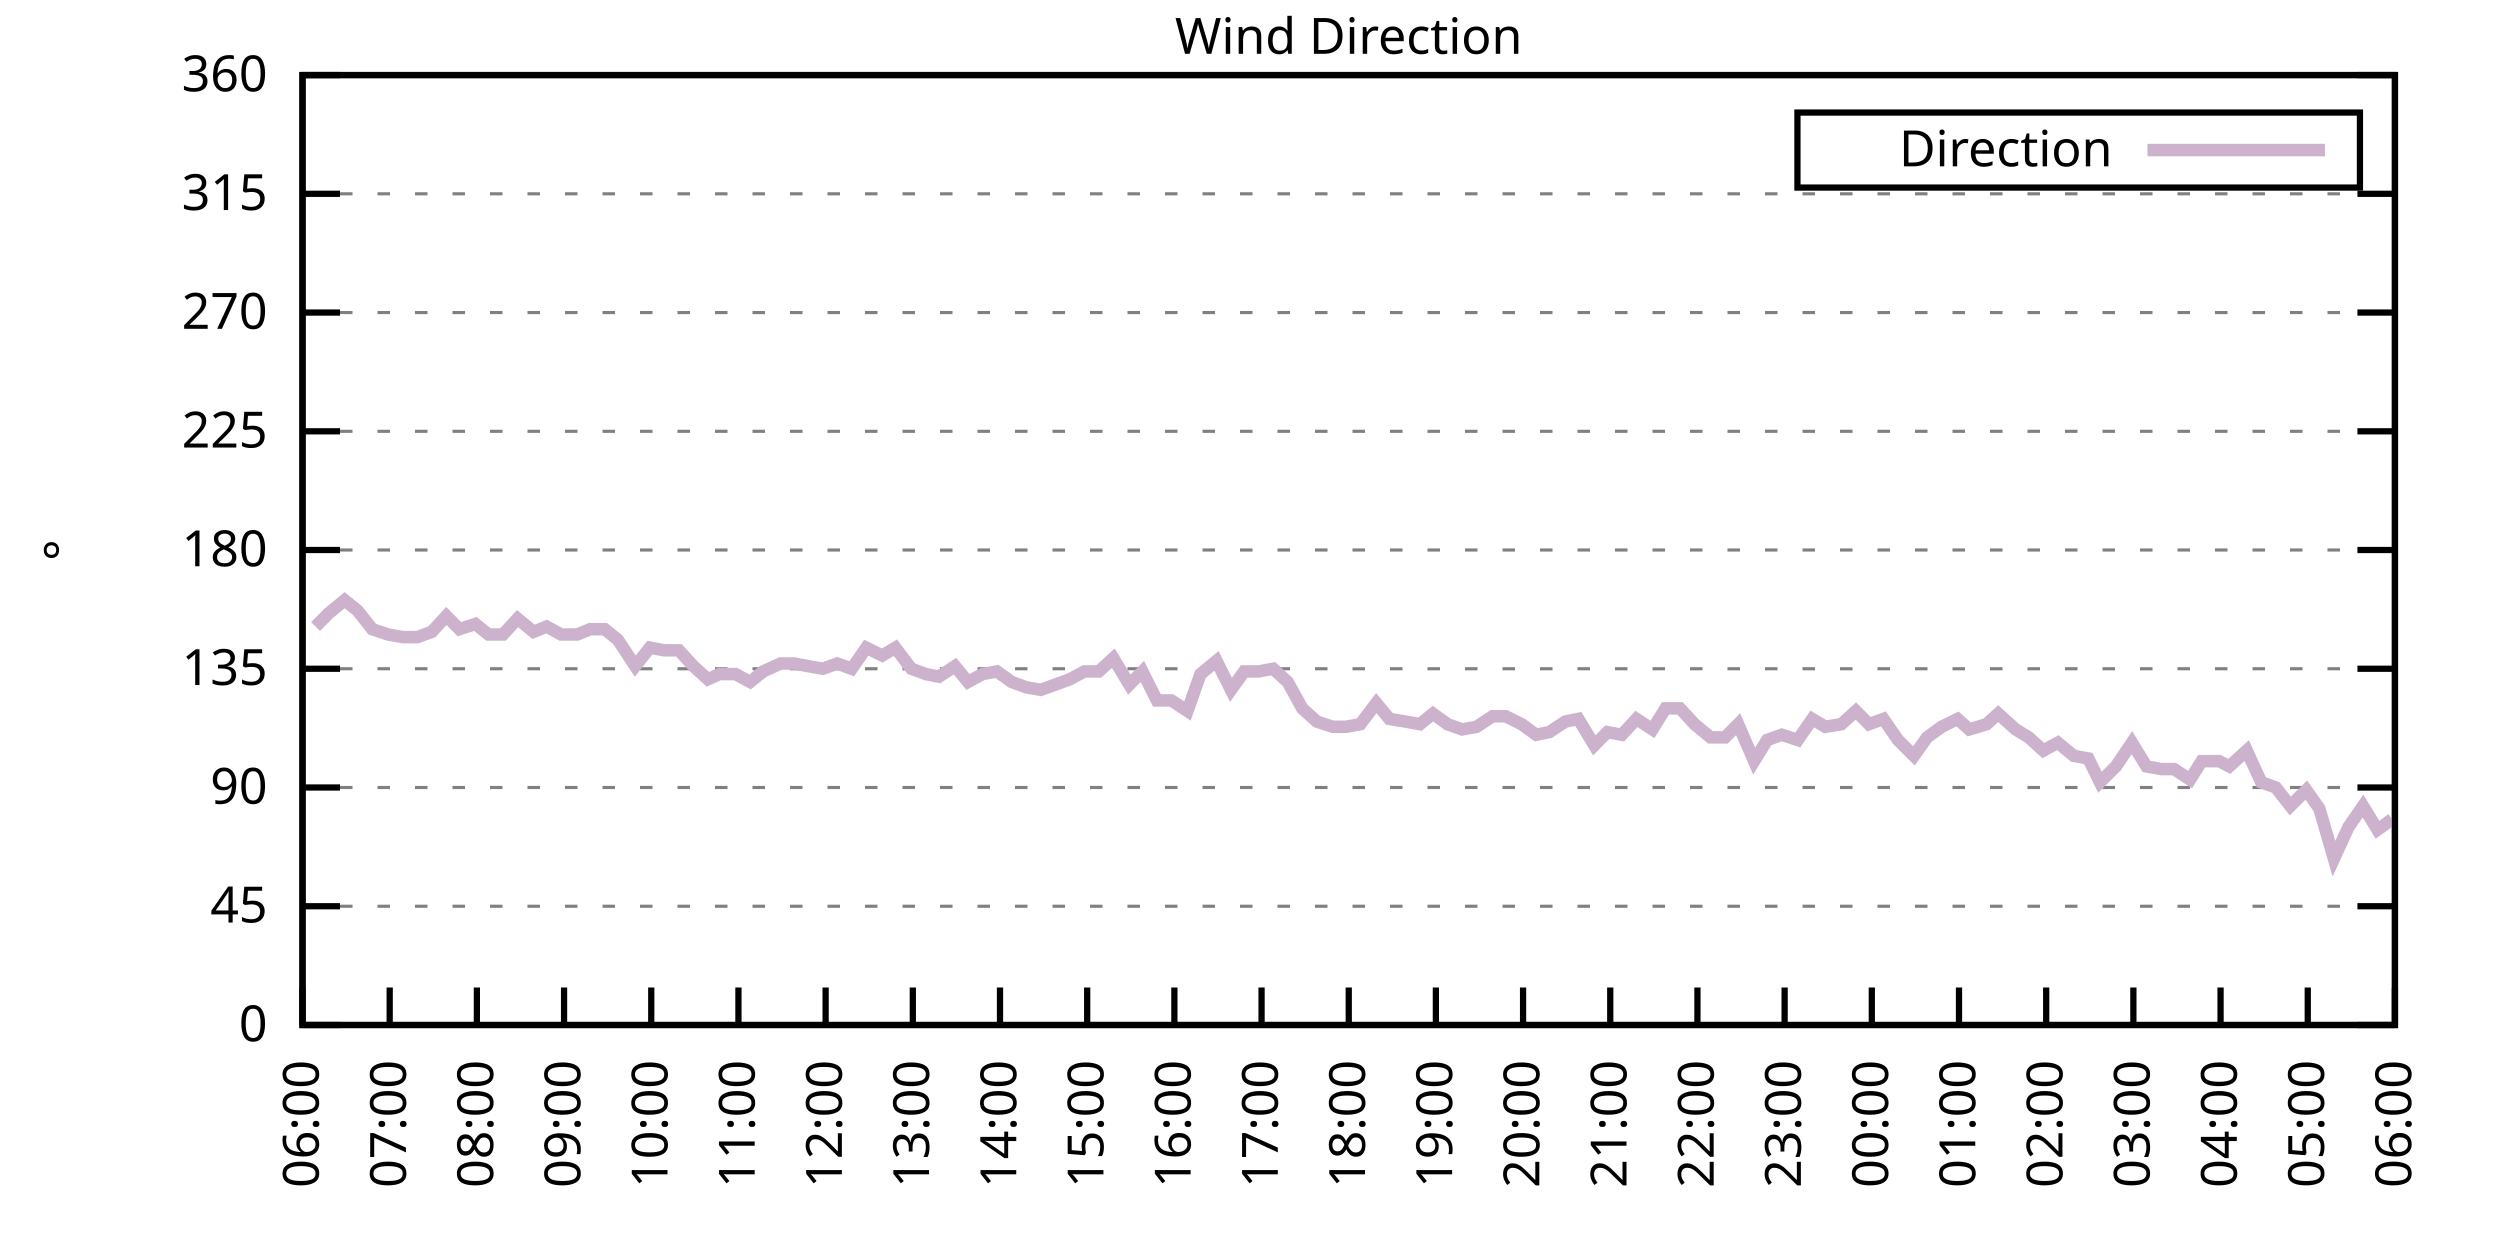
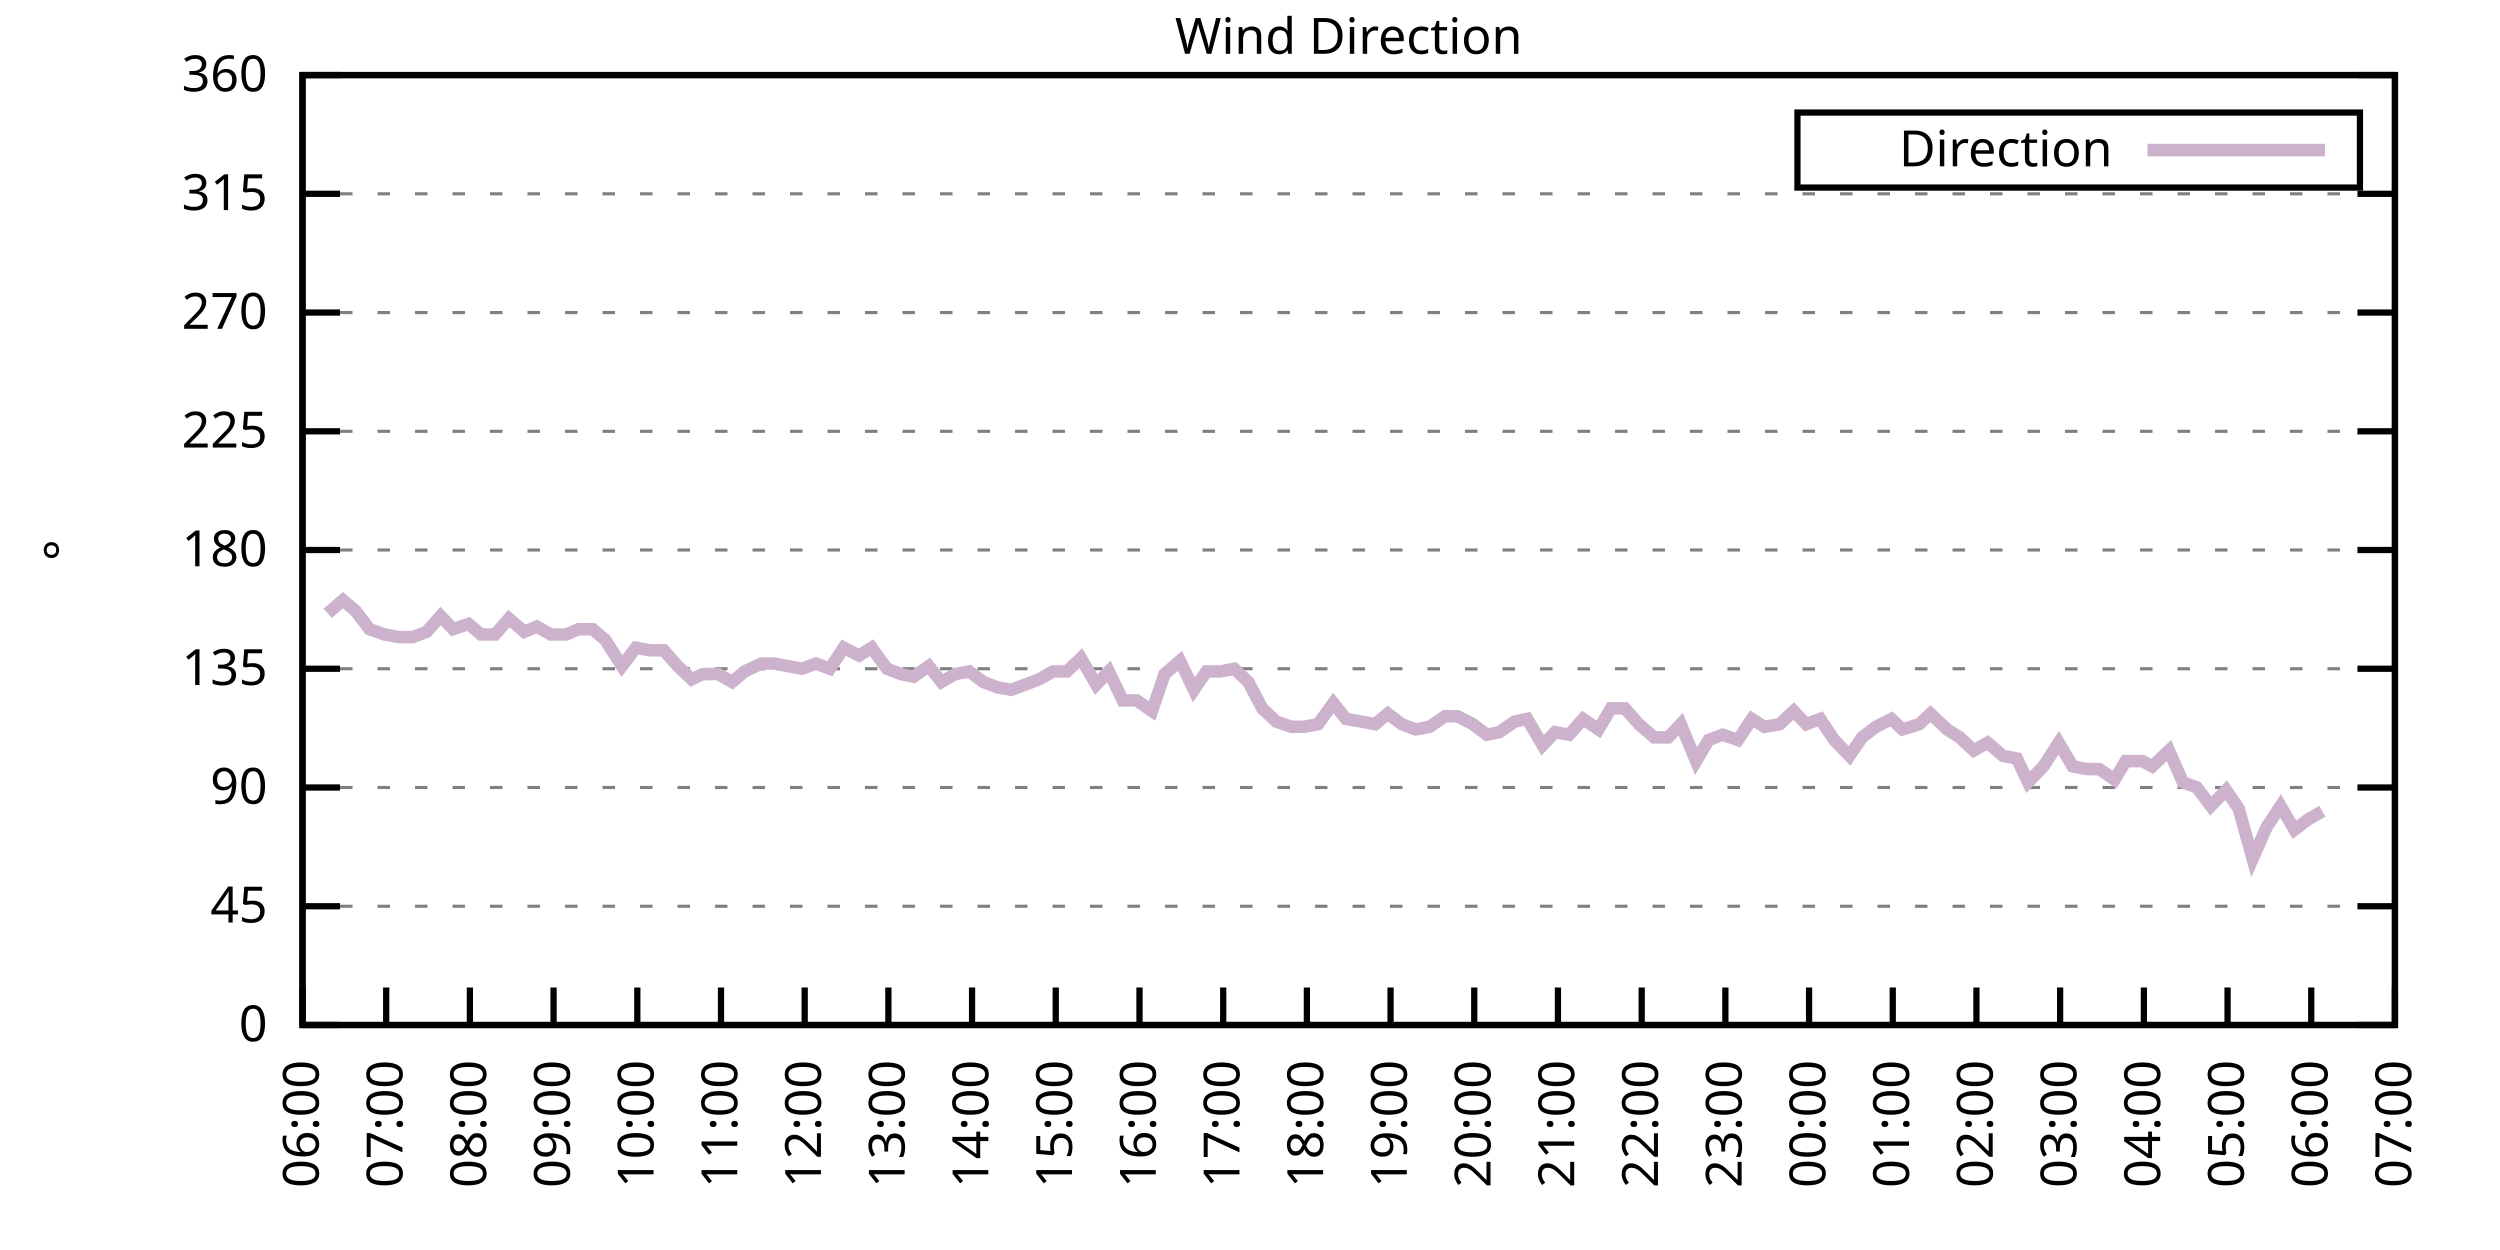
<svg xmlns="http://www.w3.org/2000/svg" xmlns:xlink="http://www.w3.org/1999/xlink" width="400" height="200" viewBox="0 0 400 200">
  <g id="gnuplot_canvas">
    <rect x="0" y="0" width="400" height="200" fill="none" />
    <defs>
      <circle id="gpDot" r="0.5" stroke-width="0.5" stroke="currentColor" />
      <path id="gpPt0" stroke-width="0.333" stroke="currentColor" d="M-1,0 h2 M0,-1 v2" />
      <path id="gpPt1" stroke-width="0.333" stroke="currentColor" d="M-1,-1 L1,1 M1,-1 L-1,1" />
      <path id="gpPt2" stroke-width="0.333" stroke="currentColor" d="M-1,0 L1,0 M0,-1 L0,1 M-1,-1 L1,1 M-1,1 L1,-1" />
      <rect id="gpPt3" stroke-width="0.333" stroke="currentColor" x="-1" y="-1" width="2" height="2" />
      <rect id="gpPt4" stroke-width="0.333" stroke="currentColor" fill="currentColor" x="-1" y="-1" width="2" height="2" />
      <circle id="gpPt5" stroke-width="0.333" stroke="currentColor" cx="0" cy="0" r="1" />
      <use xlink:href="#gpPt5" id="gpPt6" fill="currentColor" stroke="none" />
      <path id="gpPt7" stroke-width="0.333" stroke="currentColor" d="M0,-1.33 L-1.33,0.67 L1.33,0.67 z" />
      <use xlink:href="#gpPt7" id="gpPt8" fill="currentColor" stroke="none" />
      <use xlink:href="#gpPt7" id="gpPt9" stroke="currentColor" transform="rotate(180)" />
      <use xlink:href="#gpPt9" id="gpPt10" fill="currentColor" stroke="none" />
      <use xlink:href="#gpPt3" id="gpPt11" stroke="currentColor" transform="rotate(45)" />
      <use xlink:href="#gpPt11" id="gpPt12" fill="currentColor" stroke="none" />
      <path id="gpPt13" stroke-width="0.333" stroke="currentColor" d="M0,1.330 L1.265,0.411 L0.782,-1.067 L-0.782,-1.076 L-1.265,0.411 z" />
      <use xlink:href="#gpPt13" id="gpPt14" fill="currentColor" stroke="none" />
      <filter id="textbox" filterUnits="objectBoundingBox" x="0" y="0" height="1" width="1">
        <feFlood flood-color="white" flood-opacity="1" result="bgnd" />
        <feComposite in="SourceGraphic" in2="bgnd" operator="atop" />
      </filter>
      <filter id="greybox" filterUnits="objectBoundingBox" x="0" y="0" height="1" width="1">
        <feFlood flood-color="lightgrey" flood-opacity="1" result="grey" />
        <feComposite in="SourceGraphic" in2="grey" operator="atop" />
      </filter>
    </defs>
    <g fill="none" color="white" stroke="currentColor" stroke-width="1.00" stroke-linecap="butt" stroke-linejoin="miter">
</g>
    <g fill="none" color="black" stroke="currentColor" stroke-width="1.00" stroke-linecap="butt" stroke-linejoin="miter">
      <g stroke="none" shape-rendering="crispEdges">
        <polygon fill="rgb(255, 255, 255)" points="48.40,164.00 383.18,164.00 383.18,12.02 48.40,12.02 " />
      </g>
    </g>
    <g fill="none" color="black" stroke="currentColor" stroke-width="1.00" stroke-linecap="butt" stroke-linejoin="miter">
</g>
    <g fill="none" color="black" stroke="black" stroke-width="0.50" stroke-linecap="butt" stroke-linejoin="miter">
</g>
    <g fill="none" color="gray" stroke="currentColor" stroke-width="0.50" stroke-linecap="butt" stroke-linejoin="miter">
      <path stroke="gray" stroke-dasharray="2,4" class="gridline" d="M48.40,164.00 L383.19,164.00  " />
    </g>
    <g fill="none" color="gray" stroke="gray" stroke-width="1.00" stroke-linecap="butt" stroke-linejoin="miter">
</g>
    <g fill="none" color="black" stroke="currentColor" stroke-width="1.00" stroke-linecap="butt" stroke-linejoin="miter">
      <path stroke="black" d="M48.40,164.00 L54.40,164.00 M383.19,164.00 L377.19,164.00  " />
      <g transform="translate(42.80,166.60)" stroke="none" fill="black" font-family="Sans" font-size="8.00" text-anchor="end">
        <text>
          <tspan font-family="Sans"> 0</tspan>
        </text>
      </g>
    </g>
    <g fill="none" color="black" stroke="currentColor" stroke-width="1.00" stroke-linecap="butt" stroke-linejoin="miter">
</g>
    <g fill="none" color="black" stroke="black" stroke-width="0.50" stroke-linecap="butt" stroke-linejoin="miter">
</g>
    <g fill="none" color="gray" stroke="currentColor" stroke-width="0.50" stroke-linecap="butt" stroke-linejoin="miter">
      <path stroke="gray" stroke-dasharray="2,4" class="gridline" d="M48.40,145.00 L383.19,145.00  " />
    </g>
    <g fill="none" color="gray" stroke="gray" stroke-width="1.00" stroke-linecap="butt" stroke-linejoin="miter">
</g>
    <g fill="none" color="black" stroke="currentColor" stroke-width="1.00" stroke-linecap="butt" stroke-linejoin="miter">
      <path stroke="black" d="M48.40,145.00 L54.40,145.00 M383.19,145.00 L377.19,145.00  " />
      <g transform="translate(42.80,147.60)" stroke="none" fill="black" font-family="Sans" font-size="8.00" text-anchor="end">
        <text>
          <tspan font-family="Sans"> 45</tspan>
        </text>
      </g>
    </g>
    <g fill="none" color="black" stroke="currentColor" stroke-width="1.00" stroke-linecap="butt" stroke-linejoin="miter">
</g>
    <g fill="none" color="black" stroke="black" stroke-width="0.50" stroke-linecap="butt" stroke-linejoin="miter">
</g>
    <g fill="none" color="gray" stroke="currentColor" stroke-width="0.50" stroke-linecap="butt" stroke-linejoin="miter">
      <path stroke="gray" stroke-dasharray="2,4" class="gridline" d="M48.40,126.00 L383.19,126.00  " />
    </g>
    <g fill="none" color="gray" stroke="gray" stroke-width="1.00" stroke-linecap="butt" stroke-linejoin="miter">
</g>
    <g fill="none" color="black" stroke="currentColor" stroke-width="1.00" stroke-linecap="butt" stroke-linejoin="miter">
      <path stroke="black" d="M48.40,126.00 L54.40,126.00 M383.19,126.00 L377.19,126.00  " />
      <g transform="translate(42.80,128.60)" stroke="none" fill="black" font-family="Sans" font-size="8.00" text-anchor="end">
        <text>
          <tspan font-family="Sans"> 90</tspan>
        </text>
      </g>
    </g>
    <g fill="none" color="black" stroke="currentColor" stroke-width="1.00" stroke-linecap="butt" stroke-linejoin="miter">
</g>
    <g fill="none" color="black" stroke="black" stroke-width="0.50" stroke-linecap="butt" stroke-linejoin="miter">
</g>
    <g fill="none" color="gray" stroke="currentColor" stroke-width="0.50" stroke-linecap="butt" stroke-linejoin="miter">
      <path stroke="gray" stroke-dasharray="2,4" class="gridline" d="M48.40,107.00 L383.19,107.00  " />
    </g>
    <g fill="none" color="gray" stroke="gray" stroke-width="1.00" stroke-linecap="butt" stroke-linejoin="miter">
</g>
    <g fill="none" color="black" stroke="currentColor" stroke-width="1.00" stroke-linecap="butt" stroke-linejoin="miter">
      <path stroke="black" d="M48.40,107.00 L54.40,107.00 M383.19,107.00 L377.19,107.00  " />
      <g transform="translate(42.80,109.60)" stroke="none" fill="black" font-family="Sans" font-size="8.00" text-anchor="end">
        <text>
          <tspan font-family="Sans"> 135</tspan>
        </text>
      </g>
    </g>
    <g fill="none" color="black" stroke="currentColor" stroke-width="1.00" stroke-linecap="butt" stroke-linejoin="miter">
</g>
    <g fill="none" color="black" stroke="black" stroke-width="0.50" stroke-linecap="butt" stroke-linejoin="miter">
</g>
    <g fill="none" color="gray" stroke="currentColor" stroke-width="0.50" stroke-linecap="butt" stroke-linejoin="miter">
      <path stroke="gray" stroke-dasharray="2,4" class="gridline" d="M48.40,88.00 L383.19,88.00  " />
    </g>
    <g fill="none" color="gray" stroke="gray" stroke-width="1.00" stroke-linecap="butt" stroke-linejoin="miter">
</g>
    <g fill="none" color="black" stroke="currentColor" stroke-width="1.00" stroke-linecap="butt" stroke-linejoin="miter">
      <path stroke="black" d="M48.40,88.00 L54.40,88.00 M383.19,88.00 L377.19,88.00  " />
      <g transform="translate(42.80,90.60)" stroke="none" fill="black" font-family="Sans" font-size="8.00" text-anchor="end">
        <text>
          <tspan font-family="Sans"> 180</tspan>
        </text>
      </g>
    </g>
    <g fill="none" color="black" stroke="currentColor" stroke-width="1.00" stroke-linecap="butt" stroke-linejoin="miter">
</g>
    <g fill="none" color="black" stroke="black" stroke-width="0.50" stroke-linecap="butt" stroke-linejoin="miter">
</g>
    <g fill="none" color="gray" stroke="currentColor" stroke-width="0.50" stroke-linecap="butt" stroke-linejoin="miter">
      <path stroke="gray" stroke-dasharray="2,4" class="gridline" d="M48.40,69.01 L383.19,69.01  " />
    </g>
    <g fill="none" color="gray" stroke="gray" stroke-width="1.00" stroke-linecap="butt" stroke-linejoin="miter">
</g>
    <g fill="none" color="black" stroke="currentColor" stroke-width="1.00" stroke-linecap="butt" stroke-linejoin="miter">
      <path stroke="black" d="M48.40,69.01 L54.40,69.01 M383.19,69.01 L377.19,69.01  " />
      <g transform="translate(42.80,71.61)" stroke="none" fill="black" font-family="Sans" font-size="8.00" text-anchor="end">
        <text>
          <tspan font-family="Sans"> 225</tspan>
        </text>
      </g>
    </g>
    <g fill="none" color="black" stroke="currentColor" stroke-width="1.00" stroke-linecap="butt" stroke-linejoin="miter">
</g>
    <g fill="none" color="black" stroke="black" stroke-width="0.50" stroke-linecap="butt" stroke-linejoin="miter">
</g>
    <g fill="none" color="gray" stroke="currentColor" stroke-width="0.50" stroke-linecap="butt" stroke-linejoin="miter">
      <path stroke="gray" stroke-dasharray="2,4" class="gridline" d="M48.40,50.01 L383.19,50.01  " />
    </g>
    <g fill="none" color="gray" stroke="gray" stroke-width="1.00" stroke-linecap="butt" stroke-linejoin="miter">
</g>
    <g fill="none" color="black" stroke="currentColor" stroke-width="1.00" stroke-linecap="butt" stroke-linejoin="miter">
      <path stroke="black" d="M48.40,50.01 L54.40,50.01 M383.19,50.01 L377.19,50.01  " />
      <g transform="translate(42.80,52.61)" stroke="none" fill="black" font-family="Sans" font-size="8.00" text-anchor="end">
        <text>
          <tspan font-family="Sans"> 270</tspan>
        </text>
      </g>
    </g>
    <g fill="none" color="black" stroke="currentColor" stroke-width="1.00" stroke-linecap="butt" stroke-linejoin="miter">
</g>
    <g fill="none" color="black" stroke="black" stroke-width="0.50" stroke-linecap="butt" stroke-linejoin="miter">
</g>
    <g fill="none" color="gray" stroke="currentColor" stroke-width="0.50" stroke-linecap="butt" stroke-linejoin="miter">
      <path stroke="gray" stroke-dasharray="2,4" class="gridline" d="M48.40,31.01 L383.19,31.01  " />
    </g>
    <g fill="none" color="gray" stroke="gray" stroke-width="1.00" stroke-linecap="butt" stroke-linejoin="miter">
</g>
    <g fill="none" color="black" stroke="currentColor" stroke-width="1.00" stroke-linecap="butt" stroke-linejoin="miter">
      <path stroke="black" d="M48.40,31.01 L54.40,31.01 M383.19,31.01 L377.19,31.01  " />
      <g transform="translate(42.80,33.61)" stroke="none" fill="black" font-family="Sans" font-size="8.00" text-anchor="end">
        <text>
          <tspan font-family="Sans"> 315</tspan>
        </text>
      </g>
    </g>
    <g fill="none" color="black" stroke="currentColor" stroke-width="1.00" stroke-linecap="butt" stroke-linejoin="miter">
</g>
    <g fill="none" color="black" stroke="black" stroke-width="0.50" stroke-linecap="butt" stroke-linejoin="miter">
</g>
    <g fill="none" color="gray" stroke="currentColor" stroke-width="0.50" stroke-linecap="butt" stroke-linejoin="miter">
      <path stroke="gray" stroke-dasharray="2,4" class="gridline" d="M48.40,12.01 L383.19,12.01  " />
    </g>
    <g fill="none" color="gray" stroke="gray" stroke-width="1.00" stroke-linecap="butt" stroke-linejoin="miter">
</g>
    <g fill="none" color="black" stroke="currentColor" stroke-width="1.00" stroke-linecap="butt" stroke-linejoin="miter">
      <path stroke="black" d="M48.40,12.01 L54.40,12.01 M383.19,12.01 L377.19,12.01  " />
      <g transform="translate(42.80,14.61)" stroke="none" fill="black" font-family="Sans" font-size="8.00" text-anchor="end">
        <text>
          <tspan font-family="Sans"> 360</tspan>
        </text>
      </g>
    </g>
    <g fill="none" color="black" stroke="currentColor" stroke-width="1.00" stroke-linecap="butt" stroke-linejoin="miter">
      <path stroke="black" d="M48.40,164.00 L48.40,158.00  " />
      <g transform="translate(51.00,169.60) rotate(270.00)" stroke="none" fill="black" font-family="Sans" font-size="8.00" text-anchor="end">
        <text>
          <tspan font-family="Sans">06:00</tspan>
        </text>
      </g>
    </g>
    <g fill="none" color="black" stroke="currentColor" stroke-width="1.00" stroke-linecap="butt" stroke-linejoin="miter">
-       <path stroke="black" d="M62.35,164.00 L62.35,158.00  " />
-       <g transform="translate(64.95,169.60) rotate(270.00)" stroke="none" fill="black" font-family="Sans" font-size="8.00" text-anchor="end">
+       <path stroke="black" d="M61.79,164.00 L61.79,158.00  " />
+       <g transform="translate(64.39,169.60) rotate(270.00)" stroke="none" fill="black" font-family="Sans" font-size="8.00" text-anchor="end">
        <text>
          <tspan font-family="Sans">07:00</tspan>
        </text>
      </g>
    </g>
    <g fill="none" color="black" stroke="currentColor" stroke-width="1.00" stroke-linecap="butt" stroke-linejoin="miter">
-       <path stroke="black" d="M76.30,164.00 L76.30,158.00  " />
-       <g transform="translate(78.90,169.60) rotate(270.00)" stroke="none" fill="black" font-family="Sans" font-size="8.00" text-anchor="end">
+       <path stroke="black" d="M75.18,164.00 L75.18,158.00  " />
+       <g transform="translate(77.78,169.60) rotate(270.00)" stroke="none" fill="black" font-family="Sans" font-size="8.00" text-anchor="end">
        <text>
          <tspan font-family="Sans">08:00</tspan>
        </text>
      </g>
    </g>
    <g fill="none" color="black" stroke="currentColor" stroke-width="1.00" stroke-linecap="butt" stroke-linejoin="miter">
-       <path stroke="black" d="M90.25,164.00 L90.25,158.00  " />
-       <g transform="translate(92.85,169.60) rotate(270.00)" stroke="none" fill="black" font-family="Sans" font-size="8.00" text-anchor="end">
+       <path stroke="black" d="M88.57,164.00 L88.57,158.00  " />
+       <g transform="translate(91.17,169.60) rotate(270.00)" stroke="none" fill="black" font-family="Sans" font-size="8.00" text-anchor="end">
        <text>
          <tspan font-family="Sans">09:00</tspan>
        </text>
      </g>
    </g>
    <g fill="none" color="black" stroke="currentColor" stroke-width="1.00" stroke-linecap="butt" stroke-linejoin="miter">
-       <path stroke="black" d="M104.20,164.00 L104.20,158.00  " />
-       <g transform="translate(106.80,169.60) rotate(270.00)" stroke="none" fill="black" font-family="Sans" font-size="8.00" text-anchor="end">
+       <path stroke="black" d="M101.97,164.00 L101.97,158.00  " />
+       <g transform="translate(104.57,169.60) rotate(270.00)" stroke="none" fill="black" font-family="Sans" font-size="8.00" text-anchor="end">
        <text>
          <tspan font-family="Sans">10:00</tspan>
        </text>
      </g>
    </g>
    <g fill="none" color="black" stroke="currentColor" stroke-width="1.00" stroke-linecap="butt" stroke-linejoin="miter">
-       <path stroke="black" d="M118.15,164.00 L118.15,158.00  " />
-       <g transform="translate(120.75,169.60) rotate(270.00)" stroke="none" fill="black" font-family="Sans" font-size="8.00" text-anchor="end">
+       <path stroke="black" d="M115.36,164.00 L115.36,158.00  " />
+       <g transform="translate(117.96,169.60) rotate(270.00)" stroke="none" fill="black" font-family="Sans" font-size="8.00" text-anchor="end">
        <text>
          <tspan font-family="Sans">11:00</tspan>
        </text>
      </g>
    </g>
    <g fill="none" color="black" stroke="currentColor" stroke-width="1.00" stroke-linecap="butt" stroke-linejoin="miter">
-       <path stroke="black" d="M132.10,164.00 L132.10,158.00  " />
-       <g transform="translate(134.70,169.60) rotate(270.00)" stroke="none" fill="black" font-family="Sans" font-size="8.00" text-anchor="end">
+       <path stroke="black" d="M128.75,164.00 L128.75,158.00  " />
+       <g transform="translate(131.35,169.60) rotate(270.00)" stroke="none" fill="black" font-family="Sans" font-size="8.00" text-anchor="end">
        <text>
          <tspan font-family="Sans">12:00</tspan>
        </text>
      </g>
    </g>
    <g fill="none" color="black" stroke="currentColor" stroke-width="1.00" stroke-linecap="butt" stroke-linejoin="miter">
-       <path stroke="black" d="M146.05,164.00 L146.05,158.00  " />
-       <g transform="translate(148.65,169.60) rotate(270.00)" stroke="none" fill="black" font-family="Sans" font-size="8.00" text-anchor="end">
+       <path stroke="black" d="M142.14,164.00 L142.14,158.00  " />
+       <g transform="translate(144.74,169.60) rotate(270.00)" stroke="none" fill="black" font-family="Sans" font-size="8.00" text-anchor="end">
        <text>
          <tspan font-family="Sans">13:00</tspan>
        </text>
      </g>
    </g>
    <g fill="none" color="black" stroke="currentColor" stroke-width="1.00" stroke-linecap="butt" stroke-linejoin="miter">
-       <path stroke="black" d="M160.00,164.00 L160.00,158.00  " />
-       <g transform="translate(162.60,169.60) rotate(270.00)" stroke="none" fill="black" font-family="Sans" font-size="8.00" text-anchor="end">
+       <path stroke="black" d="M155.53,164.00 L155.53,158.00  " />
+       <g transform="translate(158.13,169.60) rotate(270.00)" stroke="none" fill="black" font-family="Sans" font-size="8.00" text-anchor="end">
        <text>
          <tspan font-family="Sans">14:00</tspan>
        </text>
      </g>
    </g>
    <g fill="none" color="black" stroke="currentColor" stroke-width="1.00" stroke-linecap="butt" stroke-linejoin="miter">
-       <path stroke="black" d="M173.95,164.00 L173.95,158.00  " />
-       <g transform="translate(176.55,169.60) rotate(270.00)" stroke="none" fill="black" font-family="Sans" font-size="8.00" text-anchor="end">
+       <path stroke="black" d="M168.92,164.00 L168.92,158.00  " />
+       <g transform="translate(171.52,169.60) rotate(270.00)" stroke="none" fill="black" font-family="Sans" font-size="8.00" text-anchor="end">
        <text>
          <tspan font-family="Sans">15:00</tspan>
        </text>
      </g>
    </g>
    <g fill="none" color="black" stroke="currentColor" stroke-width="1.00" stroke-linecap="butt" stroke-linejoin="miter">
-       <path stroke="black" d="M187.90,164.00 L187.90,158.00  " />
-       <g transform="translate(190.50,169.60) rotate(270.00)" stroke="none" fill="black" font-family="Sans" font-size="8.00" text-anchor="end">
+       <path stroke="black" d="M182.32,164.00 L182.32,158.00  " />
+       <g transform="translate(184.92,169.60) rotate(270.00)" stroke="none" fill="black" font-family="Sans" font-size="8.00" text-anchor="end">
        <text>
          <tspan font-family="Sans">16:00</tspan>
        </text>
      </g>
    </g>
    <g fill="none" color="black" stroke="currentColor" stroke-width="1.00" stroke-linecap="butt" stroke-linejoin="miter">
-       <path stroke="black" d="M201.85,164.00 L201.85,158.00  " />
-       <g transform="translate(204.45,169.60) rotate(270.00)" stroke="none" fill="black" font-family="Sans" font-size="8.00" text-anchor="end">
+       <path stroke="black" d="M195.71,164.00 L195.71,158.00  " />
+       <g transform="translate(198.31,169.60) rotate(270.00)" stroke="none" fill="black" font-family="Sans" font-size="8.00" text-anchor="end">
        <text>
          <tspan font-family="Sans">17:00</tspan>
        </text>
      </g>
    </g>
    <g fill="none" color="black" stroke="currentColor" stroke-width="1.00" stroke-linecap="butt" stroke-linejoin="miter">
-       <path stroke="black" d="M215.80,164.00 L215.80,158.00  " />
-       <g transform="translate(218.40,169.60) rotate(270.00)" stroke="none" fill="black" font-family="Sans" font-size="8.00" text-anchor="end">
+       <path stroke="black" d="M209.10,164.00 L209.10,158.00  " />
+       <g transform="translate(211.70,169.60) rotate(270.00)" stroke="none" fill="black" font-family="Sans" font-size="8.00" text-anchor="end">
        <text>
          <tspan font-family="Sans">18:00</tspan>
        </text>
      </g>
    </g>
    <g fill="none" color="black" stroke="currentColor" stroke-width="1.00" stroke-linecap="butt" stroke-linejoin="miter">
-       <path stroke="black" d="M229.74,164.00 L229.74,158.00  " />
-       <g transform="translate(232.34,169.60) rotate(270.00)" stroke="none" fill="black" font-family="Sans" font-size="8.00" text-anchor="end">
+       <path stroke="black" d="M222.49,164.00 L222.49,158.00  " />
+       <g transform="translate(225.09,169.60) rotate(270.00)" stroke="none" fill="black" font-family="Sans" font-size="8.00" text-anchor="end">
        <text>
          <tspan font-family="Sans">19:00</tspan>
        </text>
      </g>
    </g>
    <g fill="none" color="black" stroke="currentColor" stroke-width="1.00" stroke-linecap="butt" stroke-linejoin="miter">
-       <path stroke="black" d="M243.69,164.00 L243.69,158.00  " />
-       <g transform="translate(246.29,169.60) rotate(270.00)" stroke="none" fill="black" font-family="Sans" font-size="8.00" text-anchor="end">
+       <path stroke="black" d="M235.88,164.00 L235.88,158.00  " />
+       <g transform="translate(238.48,169.60) rotate(270.00)" stroke="none" fill="black" font-family="Sans" font-size="8.00" text-anchor="end">
        <text>
          <tspan font-family="Sans">20:00</tspan>
        </text>
      </g>
    </g>
    <g fill="none" color="black" stroke="currentColor" stroke-width="1.00" stroke-linecap="butt" stroke-linejoin="miter">
-       <path stroke="black" d="M257.64,164.00 L257.64,158.00  " />
-       <g transform="translate(260.24,169.60) rotate(270.00)" stroke="none" fill="black" font-family="Sans" font-size="8.00" text-anchor="end">
+       <path stroke="black" d="M249.27,164.00 L249.27,158.00  " />
+       <g transform="translate(251.87,169.60) rotate(270.00)" stroke="none" fill="black" font-family="Sans" font-size="8.00" text-anchor="end">
        <text>
          <tspan font-family="Sans">21:00</tspan>
        </text>
      </g>
    </g>
    <g fill="none" color="black" stroke="currentColor" stroke-width="1.00" stroke-linecap="butt" stroke-linejoin="miter">
-       <path stroke="black" d="M271.59,164.00 L271.59,158.00  " />
-       <g transform="translate(274.19,169.60) rotate(270.00)" stroke="none" fill="black" font-family="Sans" font-size="8.00" text-anchor="end">
+       <path stroke="black" d="M262.67,164.00 L262.67,158.00  " />
+       <g transform="translate(265.27,169.60) rotate(270.00)" stroke="none" fill="black" font-family="Sans" font-size="8.00" text-anchor="end">
        <text>
          <tspan font-family="Sans">22:00</tspan>
        </text>
      </g>
    </g>
    <g fill="none" color="black" stroke="currentColor" stroke-width="1.00" stroke-linecap="butt" stroke-linejoin="miter">
-       <path stroke="black" d="M285.54,164.00 L285.54,158.00  " />
-       <g transform="translate(288.14,169.60) rotate(270.00)" stroke="none" fill="black" font-family="Sans" font-size="8.00" text-anchor="end">
+       <path stroke="black" d="M276.06,164.00 L276.06,158.00  " />
+       <g transform="translate(278.66,169.60) rotate(270.00)" stroke="none" fill="black" font-family="Sans" font-size="8.00" text-anchor="end">
        <text>
          <tspan font-family="Sans">23:00</tspan>
        </text>
      </g>
    </g>
    <g fill="none" color="black" stroke="currentColor" stroke-width="1.00" stroke-linecap="butt" stroke-linejoin="miter">
-       <path stroke="black" d="M299.49,164.00 L299.49,158.00  " />
-       <g transform="translate(302.09,169.60) rotate(270.00)" stroke="none" fill="black" font-family="Sans" font-size="8.00" text-anchor="end">
+       <path stroke="black" d="M289.45,164.00 L289.45,158.00  " />
+       <g transform="translate(292.05,169.60) rotate(270.00)" stroke="none" fill="black" font-family="Sans" font-size="8.00" text-anchor="end">
        <text>
          <tspan font-family="Sans">00:00</tspan>
        </text>
      </g>
    </g>
    <g fill="none" color="black" stroke="currentColor" stroke-width="1.00" stroke-linecap="butt" stroke-linejoin="miter">
-       <path stroke="black" d="M313.44,164.00 L313.44,158.00  " />
-       <g transform="translate(316.04,169.60) rotate(270.00)" stroke="none" fill="black" font-family="Sans" font-size="8.00" text-anchor="end">
+       <path stroke="black" d="M302.84,164.00 L302.84,158.00  " />
+       <g transform="translate(305.44,169.60) rotate(270.00)" stroke="none" fill="black" font-family="Sans" font-size="8.00" text-anchor="end">
        <text>
          <tspan font-family="Sans">01:00</tspan>
        </text>
      </g>
    </g>
    <g fill="none" color="black" stroke="currentColor" stroke-width="1.00" stroke-linecap="butt" stroke-linejoin="miter">
-       <path stroke="black" d="M327.39,164.00 L327.39,158.00  " />
-       <g transform="translate(329.99,169.60) rotate(270.00)" stroke="none" fill="black" font-family="Sans" font-size="8.00" text-anchor="end">
+       <path stroke="black" d="M316.23,164.00 L316.23,158.00  " />
+       <g transform="translate(318.83,169.60) rotate(270.00)" stroke="none" fill="black" font-family="Sans" font-size="8.00" text-anchor="end">
        <text>
          <tspan font-family="Sans">02:00</tspan>
        </text>
      </g>
    </g>
    <g fill="none" color="black" stroke="currentColor" stroke-width="1.00" stroke-linecap="butt" stroke-linejoin="miter">
-       <path stroke="black" d="M341.34,164.00 L341.34,158.00  " />
-       <g transform="translate(343.94,169.60) rotate(270.00)" stroke="none" fill="black" font-family="Sans" font-size="8.00" text-anchor="end">
+       <path stroke="black" d="M329.62,164.00 L329.62,158.00  " />
+       <g transform="translate(332.22,169.60) rotate(270.00)" stroke="none" fill="black" font-family="Sans" font-size="8.00" text-anchor="end">
        <text>
          <tspan font-family="Sans">03:00</tspan>
        </text>
      </g>
    </g>
    <g fill="none" color="black" stroke="currentColor" stroke-width="1.00" stroke-linecap="butt" stroke-linejoin="miter">
-       <path stroke="black" d="M355.29,164.00 L355.29,158.00  " />
-       <g transform="translate(357.89,169.60) rotate(270.00)" stroke="none" fill="black" font-family="Sans" font-size="8.00" text-anchor="end">
+       <path stroke="black" d="M343.02,164.00 L343.02,158.00  " />
+       <g transform="translate(345.62,169.60) rotate(270.00)" stroke="none" fill="black" font-family="Sans" font-size="8.00" text-anchor="end">
        <text>
          <tspan font-family="Sans">04:00</tspan>
        </text>
      </g>
    </g>
    <g fill="none" color="black" stroke="currentColor" stroke-width="1.00" stroke-linecap="butt" stroke-linejoin="miter">
-       <path stroke="black" d="M369.24,164.00 L369.24,158.00  " />
-       <g transform="translate(371.84,169.60) rotate(270.00)" stroke="none" fill="black" font-family="Sans" font-size="8.00" text-anchor="end">
+       <path stroke="black" d="M356.41,164.00 L356.41,158.00  " />
+       <g transform="translate(359.01,169.60) rotate(270.00)" stroke="none" fill="black" font-family="Sans" font-size="8.00" text-anchor="end">
        <text>
          <tspan font-family="Sans">05:00</tspan>
+         </text>
+       </g>
+     </g>
+     <g fill="none" color="black" stroke="currentColor" stroke-width="1.00" stroke-linecap="butt" stroke-linejoin="miter">
+       <path stroke="black" d="M369.80,164.00 L369.80,158.00  " />
+       <g transform="translate(372.40,169.60) rotate(270.00)" stroke="none" fill="black" font-family="Sans" font-size="8.00" text-anchor="end">
+         <text>
+           <tspan font-family="Sans">06:00</tspan>
        </text>
      </g>
    </g>
    <g fill="none" color="black" stroke="currentColor" stroke-width="1.00" stroke-linecap="butt" stroke-linejoin="miter">
      <path stroke="black" d="M383.19,164.00 L383.19,158.00  " />
      <g transform="translate(385.79,169.60) rotate(270.00)" stroke="none" fill="black" font-family="Sans" font-size="8.00" text-anchor="end">
        <text>
-           <tspan font-family="Sans">06:00</tspan>
+           <tspan font-family="Sans">07:00</tspan>
        </text>
      </g>
    </g>
    <g fill="none" color="black" stroke="currentColor" stroke-width="1.00" stroke-linecap="butt" stroke-linejoin="miter">
</g>
    <g fill="none" color="black" stroke="currentColor" stroke-width="1.00" stroke-linecap="butt" stroke-linejoin="miter">
      <path stroke="black" d="M48.40,12.01 L48.40,164.00 L383.19,164.00 L383.19,12.01 L48.40,12.01 Z  " />
    </g>
    <g fill="none" color="black" stroke="currentColor" stroke-width="1.00" stroke-linecap="butt" stroke-linejoin="miter">
</g>
    <g fill="none" color="black" stroke="currentColor" stroke-width="1.00" stroke-linecap="butt" stroke-linejoin="miter">
      <path stroke="black" d="M287.59,30.01 L287.59,18.01 L377.59,18.01 L377.59,30.01 L287.59,30.01 Z  " />
    </g>
    <g id="Wind_direction_plot_1">
      <g fill="none" color="white" stroke="black" stroke-width="2.00" stroke-linecap="butt" stroke-linejoin="miter">
</g>
      <g fill="none" color="black" stroke="currentColor" stroke-width="2.00" stroke-linecap="butt" stroke-linejoin="miter">
        <g transform="translate(337.99,26.61)" stroke="none" fill="black" font-family="Sans" font-size="8.00" text-anchor="end">
          <text>
            <tspan font-family="Sans">Direction</tspan>
          </text>
        </g>
      </g>
      <g fill="none" color="black" stroke="currentColor" stroke-width="2.00" stroke-linecap="butt" stroke-linejoin="miter">
-         <path stroke="rgb(204, 178, 204)" d="M343.59,24.01 L371.99,24.01 M50.49,100.25 L52.58,98.14 L55.14,96.03 L57.23,97.72 L59.56,100.67 L62.12,101.52   L64.44,101.94 L66.77,101.94 L69.09,101.09 L71.42,98.56 L73.51,100.67 L76.07,99.83 L78.16,101.52 L80.48,101.52   L82.81,98.98 L85.37,101.09 L87.46,100.25 L89.78,101.52 L92.34,101.52 L94.43,100.67 L96.76,100.67 L98.85,102.36   L101.64,106.58 L103.97,103.63 L106.29,104.05 L108.62,104.05 L110.94,106.58 L113.27,108.69 L115.13,107.85 L117.68,107.85   L120.01,109.11 L122.10,107.43 L124.89,106.16 L126.98,106.16 L129.31,106.58 L131.63,107.00 L133.96,106.16 L136.28,107.00   L138.61,103.63 L141.16,104.89 L143.26,103.63 L145.81,107.00 L148.14,107.85 L150.23,108.27 L152.79,106.58 L154.88,109.11   L157.21,107.85 L159.53,107.43 L161.86,109.11 L164.18,109.96 L166.51,110.38 L168.83,109.54 L171.16,108.69 L173.48,107.43   L175.81,107.43 L178.13,105.31 L180.69,109.54 L182.78,107.43 L185.11,112.07 L187.43,112.07 L189.99,113.76 L192.08,107.85   L194.64,105.74 L196.96,110.38 L199.06,107.43 L201.38,107.43 L203.71,107.00 L206.03,109.11 L208.36,113.34 L210.68,115.45   L213.24,116.29 L215.33,116.29 L217.65,115.87 L220.21,112.49 L222.30,115.03 L224.86,115.45 L227.19,115.87 L229.28,114.18   L231.60,115.87 L233.93,116.71 L236.25,116.29 L238.81,114.60 L240.90,114.60 L243.46,115.87 L245.79,117.56 L247.88,117.14   L250.44,115.45 L252.53,115.03 L255.09,119.25 L257.18,117.14 L259.50,117.56 L261.83,115.03 L264.39,116.71 L266.48,113.34   L268.80,113.34 L271.13,115.87 L273.69,117.98 L276.01,117.98 L278.10,115.87 L280.66,121.78 L282.75,118.40 L285.08,117.56   L287.64,118.40 L289.96,115.03 L292.05,116.29 L294.61,115.87 L296.94,113.76 L299.03,115.87 L301.35,115.03 L303.68,118.40   L306.23,120.94 L308.33,117.98 L310.65,116.29 L313.21,115.03 L315.07,116.71 L317.86,115.87 L319.72,114.18 L322.51,116.71   L324.60,117.98 L326.93,120.09 L329.25,118.83 L331.81,120.94 L334.13,121.36 L335.99,125.16 L338.55,122.62 L341.11,118.83   L343.43,122.62 L345.76,123.05 L347.85,123.05 L350.41,124.74 L352.27,121.78 L355.06,121.78 L356.69,122.62 L359.48,120.09   L361.80,125.16 L364.13,126.00 L366.45,128.96 L369.01,126.42 L371.10,129.38 L373.43,137.40 L375.75,132.34 L378.08,128.96   L380.40,132.76 L382.73,131.07  " />
+         <path stroke="rgb(204, 178, 204)" d="M343.59,24.01 L371.99,24.01 M52.42,98.14 L54.87,96.03 L56.88,97.72 L59.11,100.67 L61.57,101.52 L63.80,101.94   L66.03,101.94 L68.26,101.09 L70.50,98.56 L72.50,100.67 L74.96,99.83 L76.97,101.52 L79.20,101.52 L81.43,98.98   L83.89,101.09 L85.90,100.25 L88.13,101.52 L90.58,101.52 L92.59,100.67 L94.82,100.67 L96.83,102.36 L99.51,106.58   L101.74,103.63 L103.98,104.05 L106.21,104.05 L108.44,106.58 L110.67,108.69 L112.46,107.85 L114.91,107.85 L117.14,109.11   L119.15,107.43 L121.83,106.16 L123.84,106.16 L126.07,106.58 L128.30,107.00 L130.54,106.16 L132.77,107.00 L135.00,103.63   L137.45,104.89 L139.46,103.63 L141.92,107.00 L144.15,107.85 L146.16,108.27 L148.61,106.58 L150.62,109.11 L152.85,107.85   L155.09,107.43 L157.32,109.11 L159.55,109.96 L161.78,110.38 L164.01,109.54 L166.25,108.69 L168.48,107.43 L170.71,107.43   L172.94,105.31 L175.40,109.54 L177.41,107.43 L179.64,112.07 L181.87,112.07 L184.32,113.76 L186.33,107.85 L188.79,105.74   L191.02,110.38 L193.03,107.43 L195.26,107.43 L197.49,107.00 L199.73,109.11 L201.96,113.34 L204.19,115.45 L206.64,116.29   L208.65,116.29 L210.88,115.87 L213.34,112.49 L215.35,115.03 L217.80,115.45 L220.04,115.87 L222.04,114.18 L224.28,115.87   L226.51,116.71 L228.74,116.29 L231.20,114.60 L233.20,114.60 L235.66,115.87 L237.89,117.56 L239.90,117.14 L242.36,115.45   L244.36,115.03 L246.82,119.25 L248.83,117.14 L251.06,117.56 L253.29,115.03 L255.75,116.71 L257.76,113.34 L259.99,113.34   L262.22,115.87 L264.67,117.98 L266.91,117.98 L268.92,115.87 L271.37,121.78 L273.38,118.40 L275.61,117.56 L278.07,118.40   L280.30,115.03 L282.31,116.29 L284.76,115.87 L286.99,113.76 L289.00,115.87 L291.23,115.03 L293.47,118.40 L295.92,120.94   L297.93,117.98 L300.16,116.29 L302.62,115.03 L304.40,116.71 L307.08,115.87 L308.87,114.18 L311.54,116.71 L313.55,117.98   L315.79,120.09 L318.02,118.83 L320.47,120.94 L322.70,121.36 L324.49,125.16 L326.95,122.62 L329.40,118.83 L331.63,122.62   L333.86,123.05 L335.87,123.05 L338.33,124.74 L340.11,121.78 L342.79,121.78 L344.35,122.62 L347.03,120.09 L349.26,125.16   L351.50,126.00 L353.73,128.96 L356.18,126.42 L358.19,129.38 L360.42,137.40 L362.66,132.34 L364.89,128.96 L367.12,132.76   L369.35,131.07 L371.58,129.80  " />
      </g>
    </g>
    <g fill="none" color="black" stroke="currentColor" stroke-width="2.00" stroke-linecap="butt" stroke-linejoin="miter">
</g>
    <g fill="none" color="black" stroke="black" stroke-width="1.00" stroke-linecap="butt" stroke-linejoin="miter">
</g>
    <g fill="none" color="black" stroke="currentColor" stroke-width="1.00" stroke-linecap="butt" stroke-linejoin="miter">
      <path stroke="black" d="M48.40,12.01 L48.40,164.00 L383.19,164.00 L383.19,12.01 L48.40,12.01 Z  " />
      <g transform="translate(12.80,88.01) rotate(270.00)" stroke="none" fill="black" font-family="Sans" font-size="8.00" text-anchor="middle">
        <text>
          <tspan font-family="Sans">°</tspan>
        </text>
      </g>
    </g>
    <g fill="none" color="black" stroke="currentColor" stroke-width="1.00" stroke-linecap="butt" stroke-linejoin="miter">
</g>
    <g fill="none" color="black" stroke="currentColor" stroke-width="1.00" stroke-linecap="butt" stroke-linejoin="miter">
      <g transform="translate(215.79,8.61)" stroke="none" fill="black" font-family="Sans" font-size="8.00" text-anchor="middle">
        <text>
          <tspan font-family="Sans">Wind Direction</tspan>
        </text>
      </g>
    </g>
    <g fill="none" color="black" stroke="currentColor" stroke-width="1.00" stroke-linecap="butt" stroke-linejoin="miter">
</g>
  </g>
</svg>
